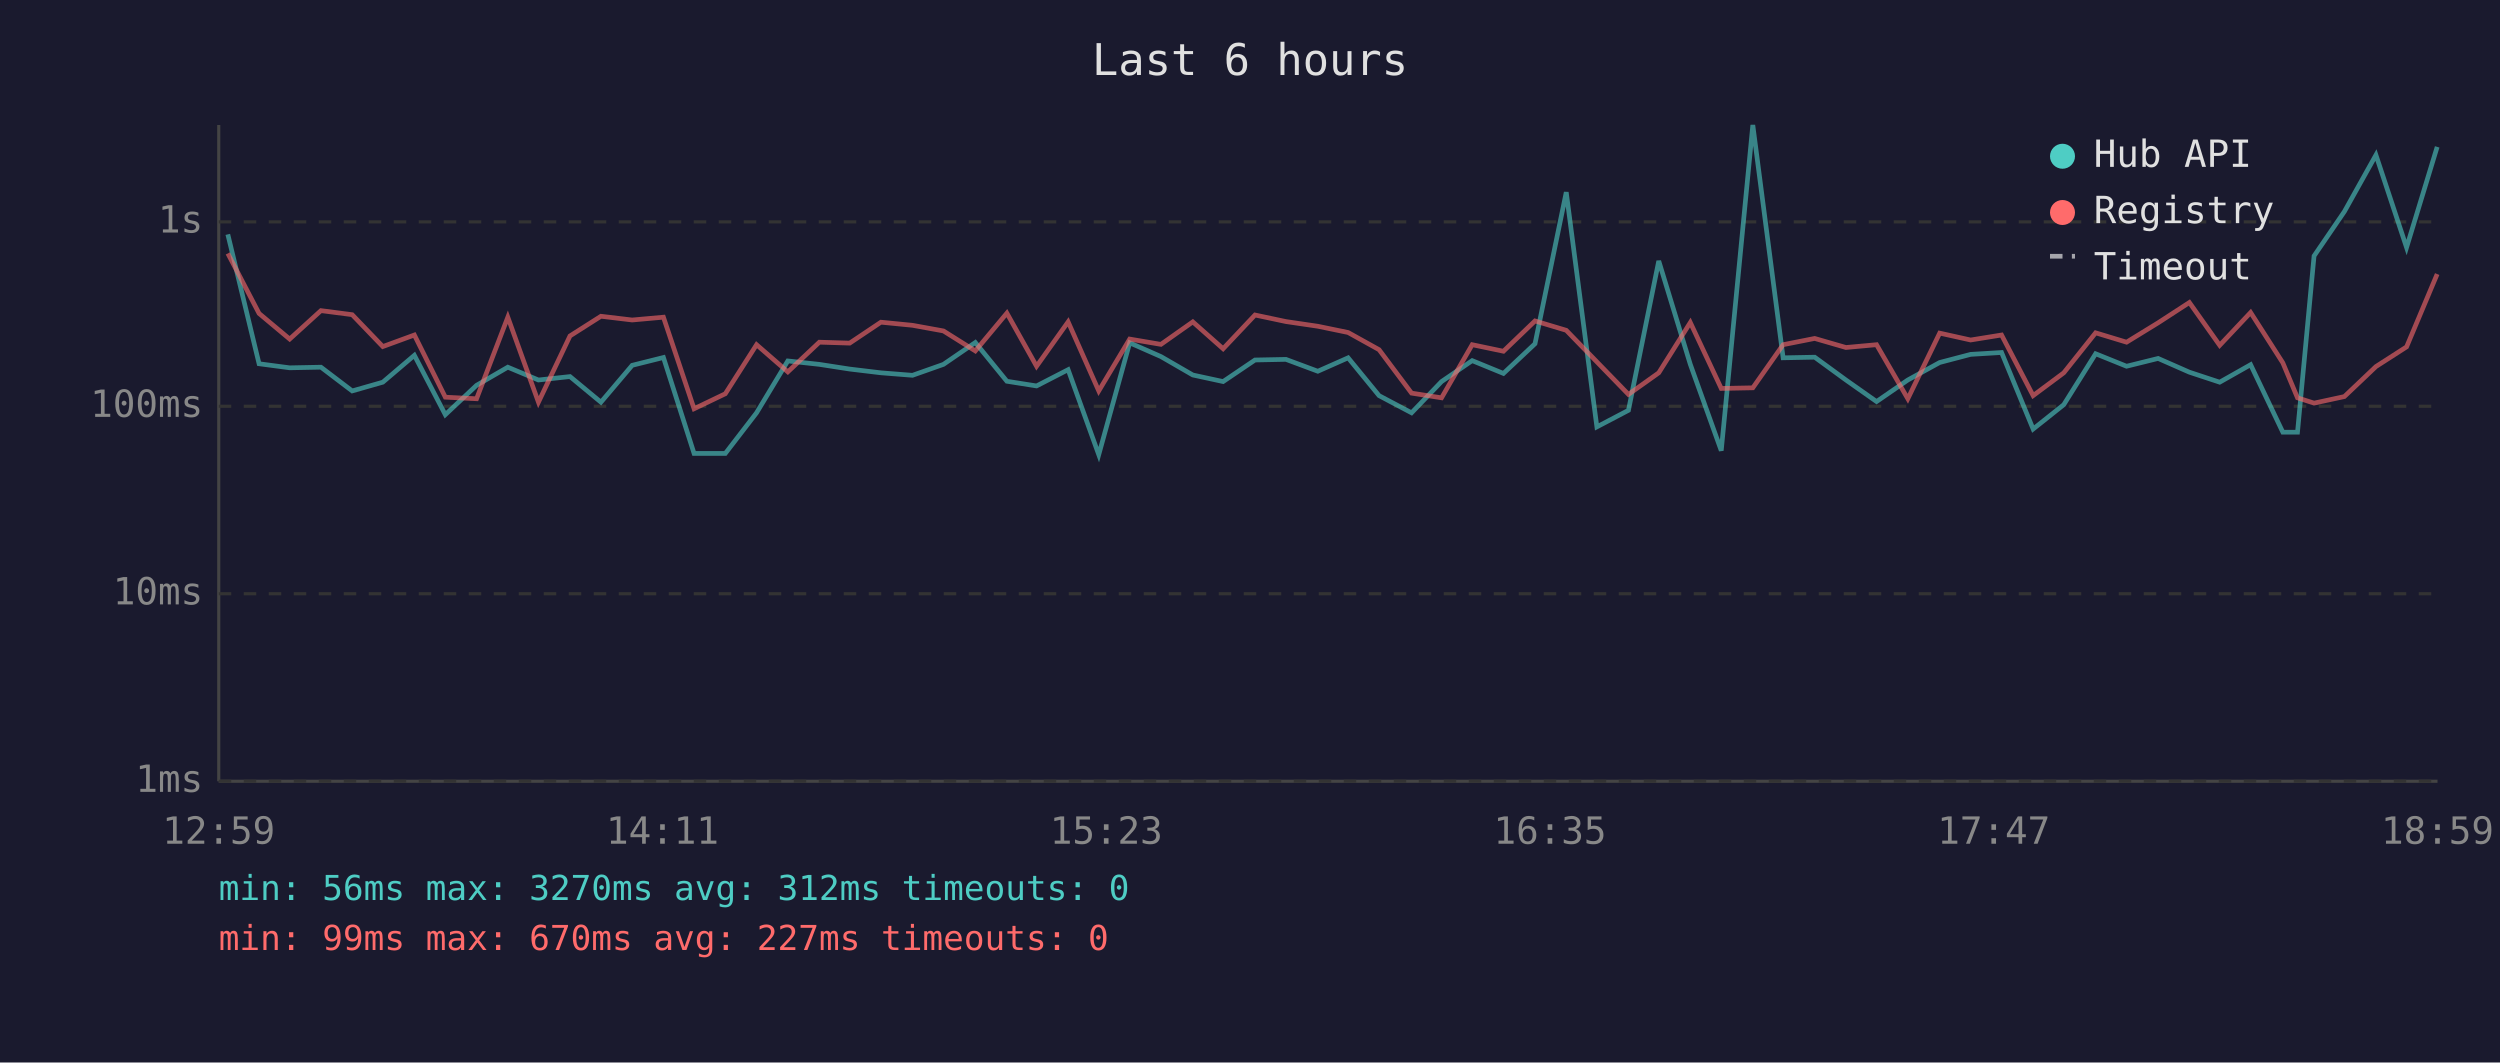
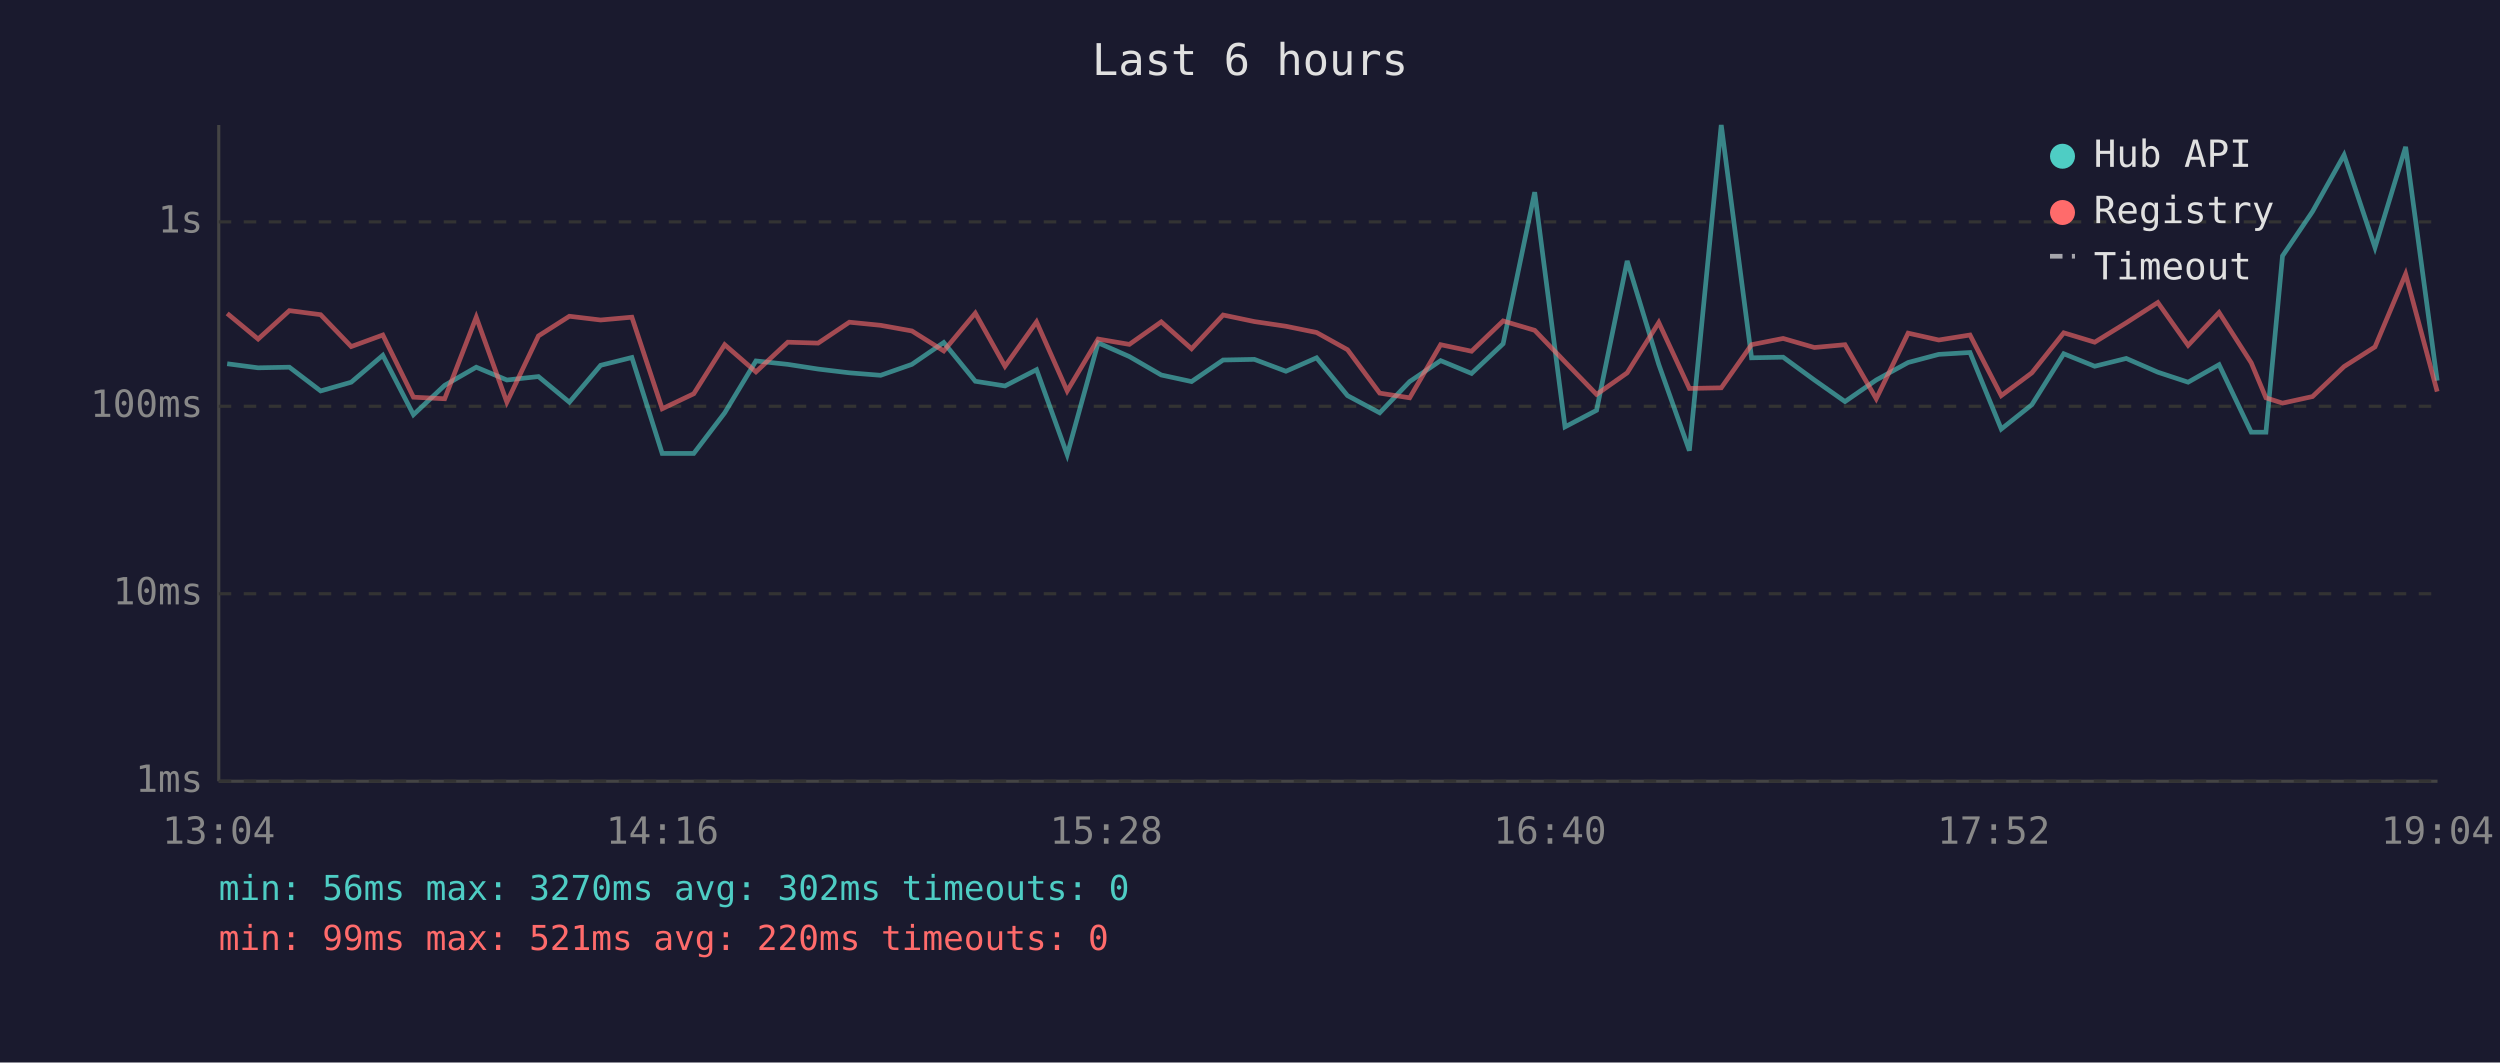
<svg xmlns="http://www.w3.org/2000/svg" viewBox="0 0 800 340" font-family="monospace" font-size="12">
  <rect width="800" height="340" fill="#1a1a2e" />
  <text x="400" y="24" fill="#e0e0e0" font-size="14" text-anchor="middle">Last 6 hours</text>
  <line x1="70" y1="40" x2="70" y2="250" stroke="#444" stroke-width="1" />
  <line x1="70" y1="250" x2="780" y2="250" stroke="#444" stroke-width="1" />
  <line x1="70" y1="250" x2="780" y2="250" stroke="#333" stroke-width="1" stroke-dasharray="4" />
  <text x="65" y="250" fill="#888" text-anchor="end" dominant-baseline="middle">1ms</text>
  <line x1="70" y1="190" x2="780" y2="190" stroke="#333" stroke-width="1" stroke-dasharray="4" />
  <text x="65" y="190" fill="#888" text-anchor="end" dominant-baseline="middle">10ms</text>
  <line x1="70" y1="130" x2="780" y2="130" stroke="#333" stroke-width="1" stroke-dasharray="4" />
  <text x="65" y="130" fill="#888" text-anchor="end" dominant-baseline="middle">100ms</text>
  <line x1="70" y1="71" x2="780" y2="71" stroke="#333" stroke-width="1" stroke-dasharray="4" />
  <text x="65" y="71" fill="#888" text-anchor="end" dominant-baseline="middle">1s</text>
-   <text x="70" y="270" fill="#888" text-anchor="middle">12:59</text>
-   <text x="212" y="270" fill="#888" text-anchor="middle">14:11</text>
-   <text x="354" y="270" fill="#888" text-anchor="middle">15:23</text>
-   <text x="496" y="270" fill="#888" text-anchor="middle">16:35</text>
-   <text x="638" y="270" fill="#888" text-anchor="middle">17:47</text>
-   <text x="780" y="270" fill="#888" text-anchor="middle">18:59</text>
-   <polyline points="72.9,75.0 82.9,116.4 92.7,117.7 102.7,117.5 112.7,125.1 122.5,122.3 132.6,113.7 142.5,132.7 152.5,123.3 162.5,117.5 172.3,121.6 182.4,120.5 192.3,128.7 202.3,116.9 212.3,114.4 222.1,145.1 232.1,145.1 242.1,132.1 252.1,115.5 262.2,116.6 271.9,118.1 281.9,119.3 292.0,120.1 301.9,116.6 312.1,109.6 322.2,122.0 331.7,123.5 341.8,118.3 351.6,145.5 361.5,109.7 371.5,114.1 381.7,120.0 391.4,122.1 401.6,115.2 411.5,115.0 421.7,118.8 431.4,114.5 441.3,126.6 451.7,132.1 461.3,122.1 471.1,115.4 481.1,119.5 491.2,110.0 501.2,61.5 511.0,136.6 521.1,131.3 530.8,83.5 540.9,116.6 550.8,144.2 560.9,40.0 570.6,114.5 580.7,114.3 590.7,121.6 600.5,128.5 610.5,121.6 620.7,116.0 630.6,113.4 640.5,112.8 650.6,137.3 660.4,129.5 670.6,113.2 680.5,117.2 690.6,114.7 700.6,119.1 710.3,122.3 720.2,116.7 730.5,138.3 735.2,138.3 740.5,81.9 750.2,67.7 760.3,49.6 770.1,79.2 779.9,47.0" fill="none" stroke="#4ecdc4" stroke-width="1.5" opacity="0.6" />
-   <polyline points="72.9,81.1 82.9,100.3 92.7,108.5 102.7,99.4 112.7,100.7 122.5,110.9 132.6,107.2 142.5,127.1 152.5,127.6 162.5,101.5 172.3,128.7 182.4,107.5 192.3,101.2 202.3,102.4 212.3,101.5 222.1,130.8 232.1,126.0 242.1,110.3 252.1,119.0 262.2,109.5 271.9,109.8 281.9,103.1 292.0,104.1 301.9,105.9 312.1,112.3 322.2,100.2 331.7,117.2 341.8,103.0 351.6,125.1 361.5,108.5 371.5,110.2 381.7,103.0 391.4,111.6 401.6,100.8 411.5,102.9 421.7,104.4 431.4,106.4 441.3,111.9 451.7,125.8 461.3,127.3 471.1,110.3 481.1,112.4 491.2,102.7 501.2,105.7 511.0,115.8 521.1,126.2 530.8,119.3 540.9,103.2 550.8,124.3 560.9,124.1 570.6,110.3 580.7,108.3 590.7,111.2 600.5,110.3 610.5,127.6 620.7,106.6 630.6,108.8 640.5,107.2 650.6,126.6 660.4,119.3 670.6,106.5 680.5,109.5 690.6,103.3 700.6,96.8 710.3,110.5 720.2,100.0 730.5,116.1 735.2,127.3 740.5,129.0 750.2,126.9 760.3,117.3 770.1,111.0 779.9,87.7" fill="none" stroke="#ff6b6b" stroke-width="1.5" opacity="0.6" />
+   <text x="70" y="270" fill="#888" text-anchor="middle">13:04</text>
+   <text x="212" y="270" fill="#888" text-anchor="middle">14:16</text>
+   <text x="354" y="270" fill="#888" text-anchor="middle">15:28</text>
+   <text x="496" y="270" fill="#888" text-anchor="middle">16:40</text>
+   <text x="638" y="270" fill="#888" text-anchor="middle">17:52</text>
+   <text x="780" y="270" fill="#888" text-anchor="middle">19:04</text>
+   <polyline points="72.7,116.4 82.6,117.7 92.6,117.5 102.6,125.1 112.4,122.3 122.5,113.7 132.3,132.7 142.3,123.3 152.4,117.5 162.2,121.6 172.3,120.5 182.2,128.7 192.2,116.9 202.2,114.4 211.9,145.1 222.0,145.1 231.9,132.1 241.9,115.5 252.1,116.6 261.8,118.1 271.8,119.3 281.8,120.1 291.8,116.6 302.0,109.6 312.1,122.0 321.6,123.5 331.7,118.3 341.5,145.5 351.4,109.7 361.4,114.1 371.6,120.0 381.3,122.1 391.4,115.2 401.4,115.0 411.5,118.8 421.3,114.5 431.2,126.6 441.5,132.1 451.1,122.1 461.0,115.4 470.9,119.5 481.0,110.0 491.1,61.5 500.8,136.6 510.9,131.3 520.7,83.5 530.8,116.6 540.6,144.2 550.8,40.0 560.5,114.5 570.6,114.3 580.6,121.6 590.4,128.5 600.4,121.6 610.6,116.0 620.4,113.4 630.4,112.8 640.4,137.3 650.2,129.5 660.4,113.2 670.3,117.2 680.4,114.7 690.5,119.1 700.2,122.3 710.1,116.7 720.4,138.3 725.1,138.3 730.4,81.9 740.0,67.7 750.1,49.6 760.0,79.2 769.8,47.0 779.9,121.8" fill="none" stroke="#4ecdc4" stroke-width="1.5" opacity="0.6" />
+   <polyline points="72.7,100.3 82.6,108.5 92.6,99.4 102.6,100.7 112.4,110.9 122.5,107.2 132.3,127.1 142.3,127.6 152.4,101.5 162.2,128.7 172.3,107.5 182.2,101.2 192.2,102.4 202.2,101.5 211.9,130.8 222.0,126.0 231.9,110.3 241.9,119.0 252.1,109.5 261.8,109.8 271.8,103.1 281.8,104.1 291.8,105.9 302.0,112.3 312.1,100.2 321.6,117.2 331.7,103.0 341.5,125.1 351.4,108.5 361.4,110.2 371.6,103.0 381.3,111.6 391.4,100.8 401.4,102.9 411.5,104.4 421.3,106.4 431.2,111.9 441.5,125.8 451.1,127.3 461.0,110.3 470.9,112.4 481.0,102.7 491.1,105.7 500.8,115.8 510.9,126.2 520.7,119.3 530.8,103.2 540.6,124.3 550.8,124.1 560.5,110.3 570.6,108.3 580.6,111.2 590.4,110.3 600.4,127.6 610.6,106.6 620.4,108.8 630.4,107.2 640.4,126.6 650.2,119.3 660.4,106.5 670.3,109.5 680.4,103.3 690.5,96.8 700.2,110.5 710.1,100.0 720.4,116.1 725.1,127.3 730.4,129.0 740.0,126.9 750.1,117.3 760.0,111.0 769.8,87.7 779.9,125.3" fill="none" stroke="#ff6b6b" stroke-width="1.5" opacity="0.6" />
  <circle cx="660" cy="50" r="4" fill="#4ecdc4" />
  <text x="670" y="50" fill="#e0e0e0" dominant-baseline="middle">Hub API</text>
  <circle cx="660" cy="68" r="4" fill="#ff6b6b" />
  <text x="670" y="68" fill="#e0e0e0" dominant-baseline="middle">Registry</text>
  <line x1="656" y1="82" x2="664" y2="82" stroke="#e0e0e0" stroke-width="1.5" stroke-dasharray="4,3" opacity="0.7" />
  <text x="670" y="86" fill="#e0e0e0" dominant-baseline="middle">Timeout</text>
-   <text x="70" y="288" fill="#4ecdc4" font-size="11">min: 56ms  max: 3270ms  avg: 312ms  timeouts: 0</text>
-   <text x="70" y="304" fill="#ff6b6b" font-size="11">min: 99ms  max: 670ms  avg: 227ms  timeouts: 0</text>
+   <text x="70" y="288" fill="#4ecdc4" font-size="11">min: 56ms  max: 3270ms  avg: 302ms  timeouts: 0</text>
+   <text x="70" y="304" fill="#ff6b6b" font-size="11">min: 99ms  max: 521ms  avg: 220ms  timeouts: 0</text>
</svg>
